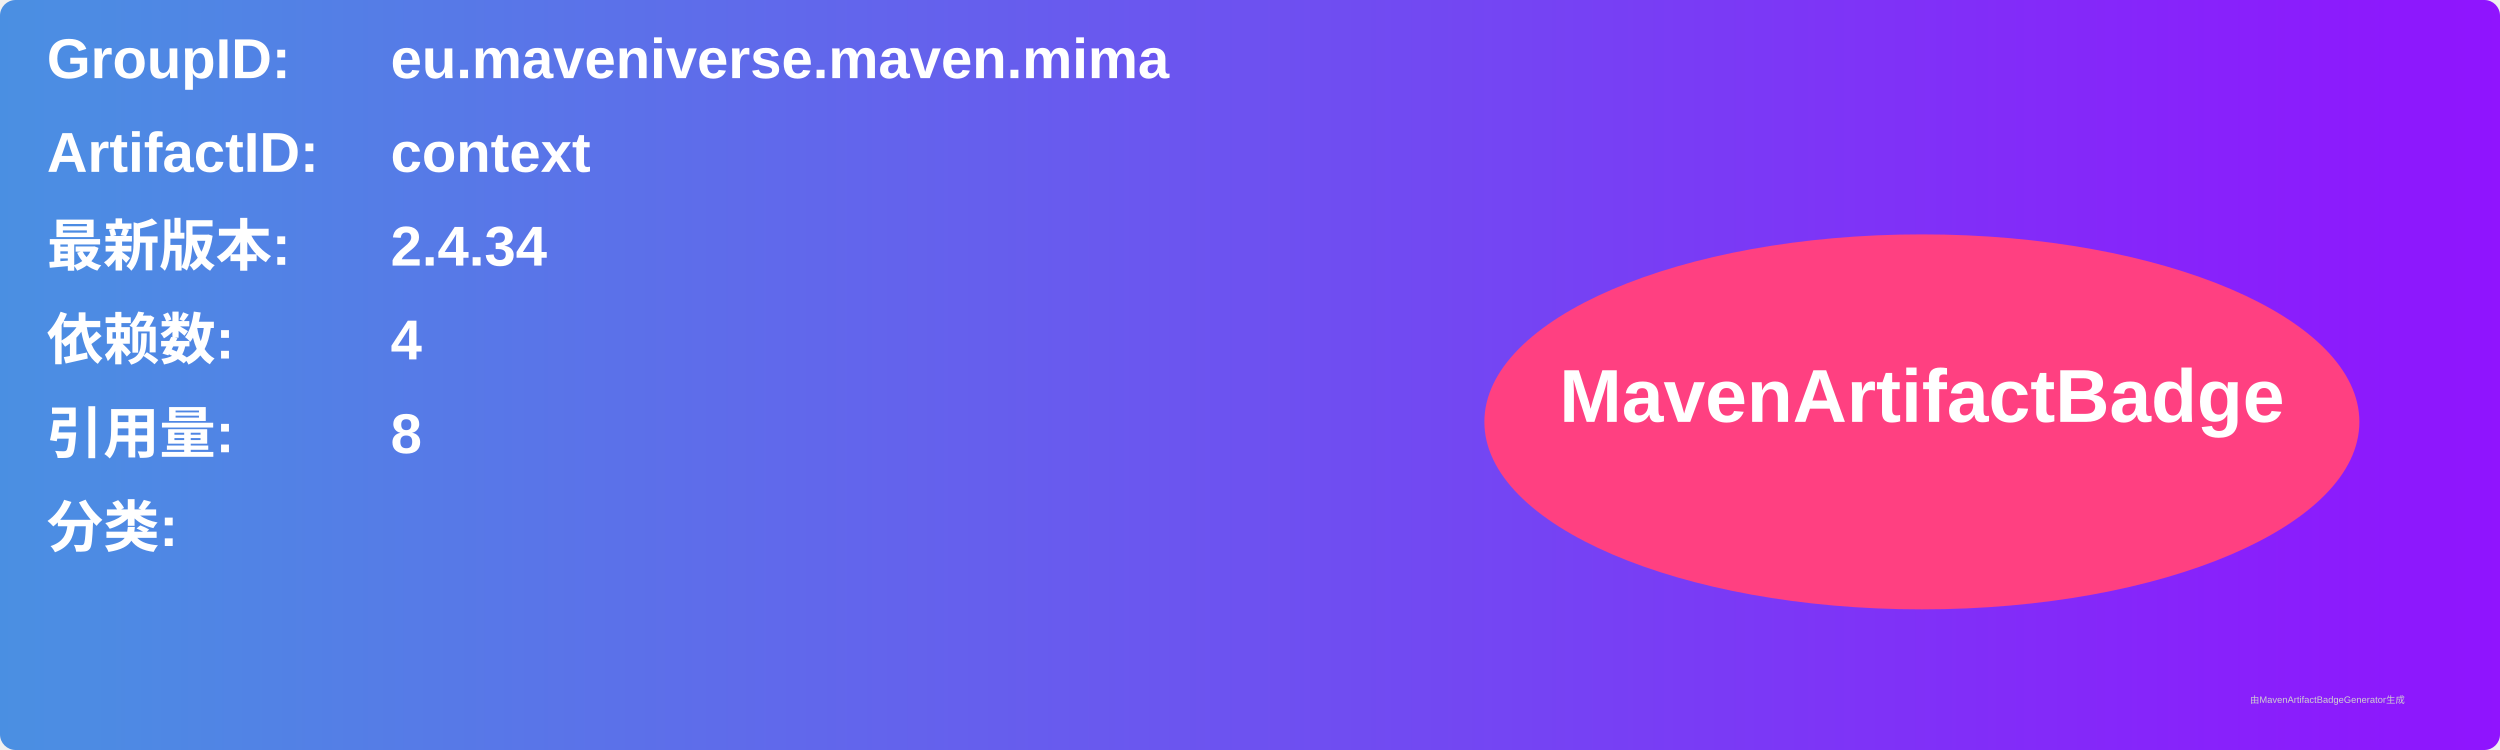
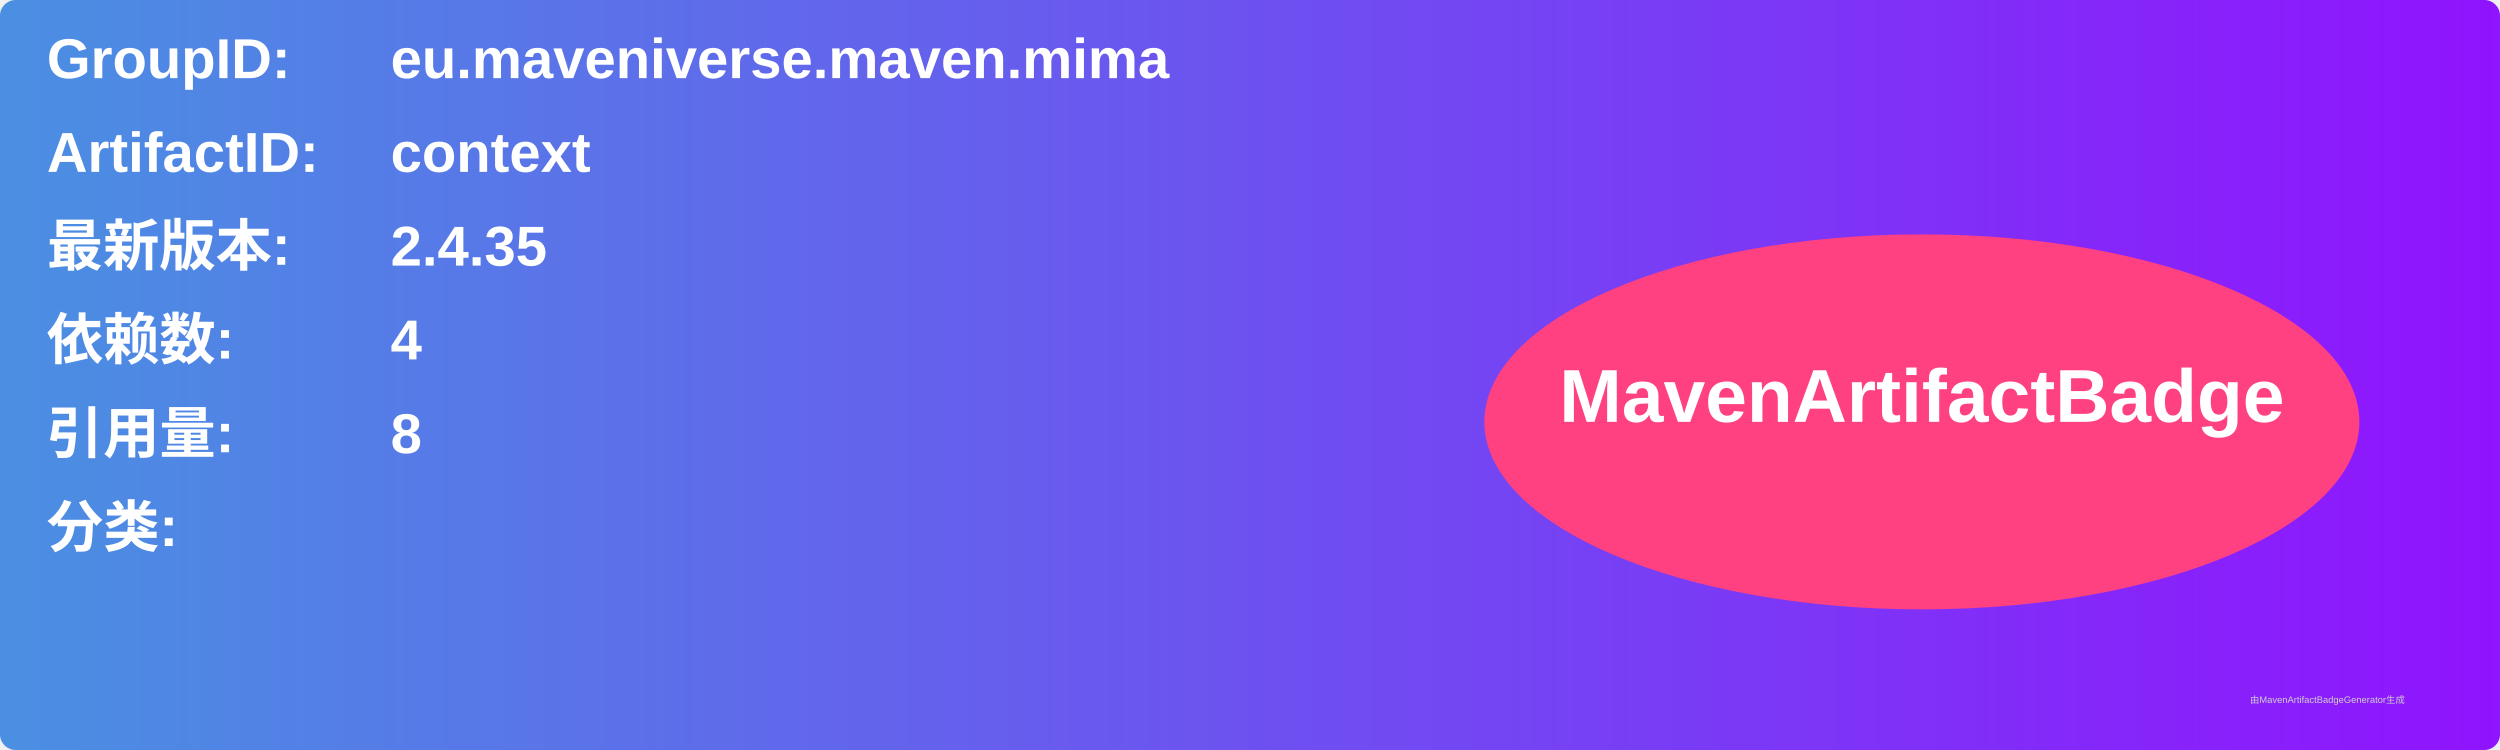
<svg xmlns="http://www.w3.org/2000/svg" width="800" height="240" viewBox="0 0 800 240">
  <linearGradient id="grad" x1="0%" y1="0%" x2="100%" y2="0%">
    <stop offset="0%" stop-color="#4a90e2" />
    <stop offset="100%" stop-color="#9013fe" />
  </linearGradient>
  <rect width="100%" height="100%" rx="5" ry="5" fill="url(#grad)" />
  <g transform="translate(15, 15)">
    <text x="0" y="10" font-family="Arial" font-size="18" fill="white" font-weight="bold" width="260">GroupID:</text>
    <text x="110" y="10" font-family="Arial" font-size="18" fill="white" font-weight="bold" width="460">eu.maveniverse.maven.mima</text>
    <text x="0" y="40" font-family="Arial" font-size="18" fill="white" font-weight="bold" width="260">ArtifactID:</text>
    <text x="110" y="40" font-family="Arial" font-size="18" fill="white" font-weight="bold" width="460">context</text>
    <text x="0" y="70" font-family="Arial" font-size="18" fill="white" font-weight="bold">最新版本:</text>
    <text x="110" y="70" font-family="Arial" font-size="18" fill="white" font-weight="bold">
-       <tspan font-weight="bold">2.4.34</tspan>
+       <tspan font-weight="bold">2.4.35</tspan>
    </text>
    <text x="0" y="100" font-family="Arial" font-size="18" fill="white" font-weight="bold">依赖数: </text>
    <text x="110" y="100" font-family="Arial" font-size="18" fill="white">
      <tspan font-weight="bold">4</tspan>
    </text>
    <text x="0" y="130" font-family="Arial" font-size="18" fill="white" font-weight="bold">引用量: </text>
    <text x="110" y="130" font-family="Arial" font-size="18" fill="white">
      <tspan font-weight="bold">8</tspan>
    </text>
    <text x="0" y="160" font-family="Arial" font-size="18" fill="white" font-weight="bold">分类:</text>
    <text x="10" y="190" font-family="Arial" font-size="10" fill="white">
      <tspan font-weight="bold" />
    </text>
    <ellipse cx="600" cy="120" rx="140" ry="60" fill="#ff4081" />
    <text x="600" y="120" text-anchor="middle" font-family="Arial" font-size="24" fill="white" font-weight="bold">MavenArtifactBadge</text>
  </g>
  <text x="720" y="225" font-family="Arial" font-size="3" fill="#d0d0d0">由MavenArtifactBadgeGenerator生成</text>
</svg>
